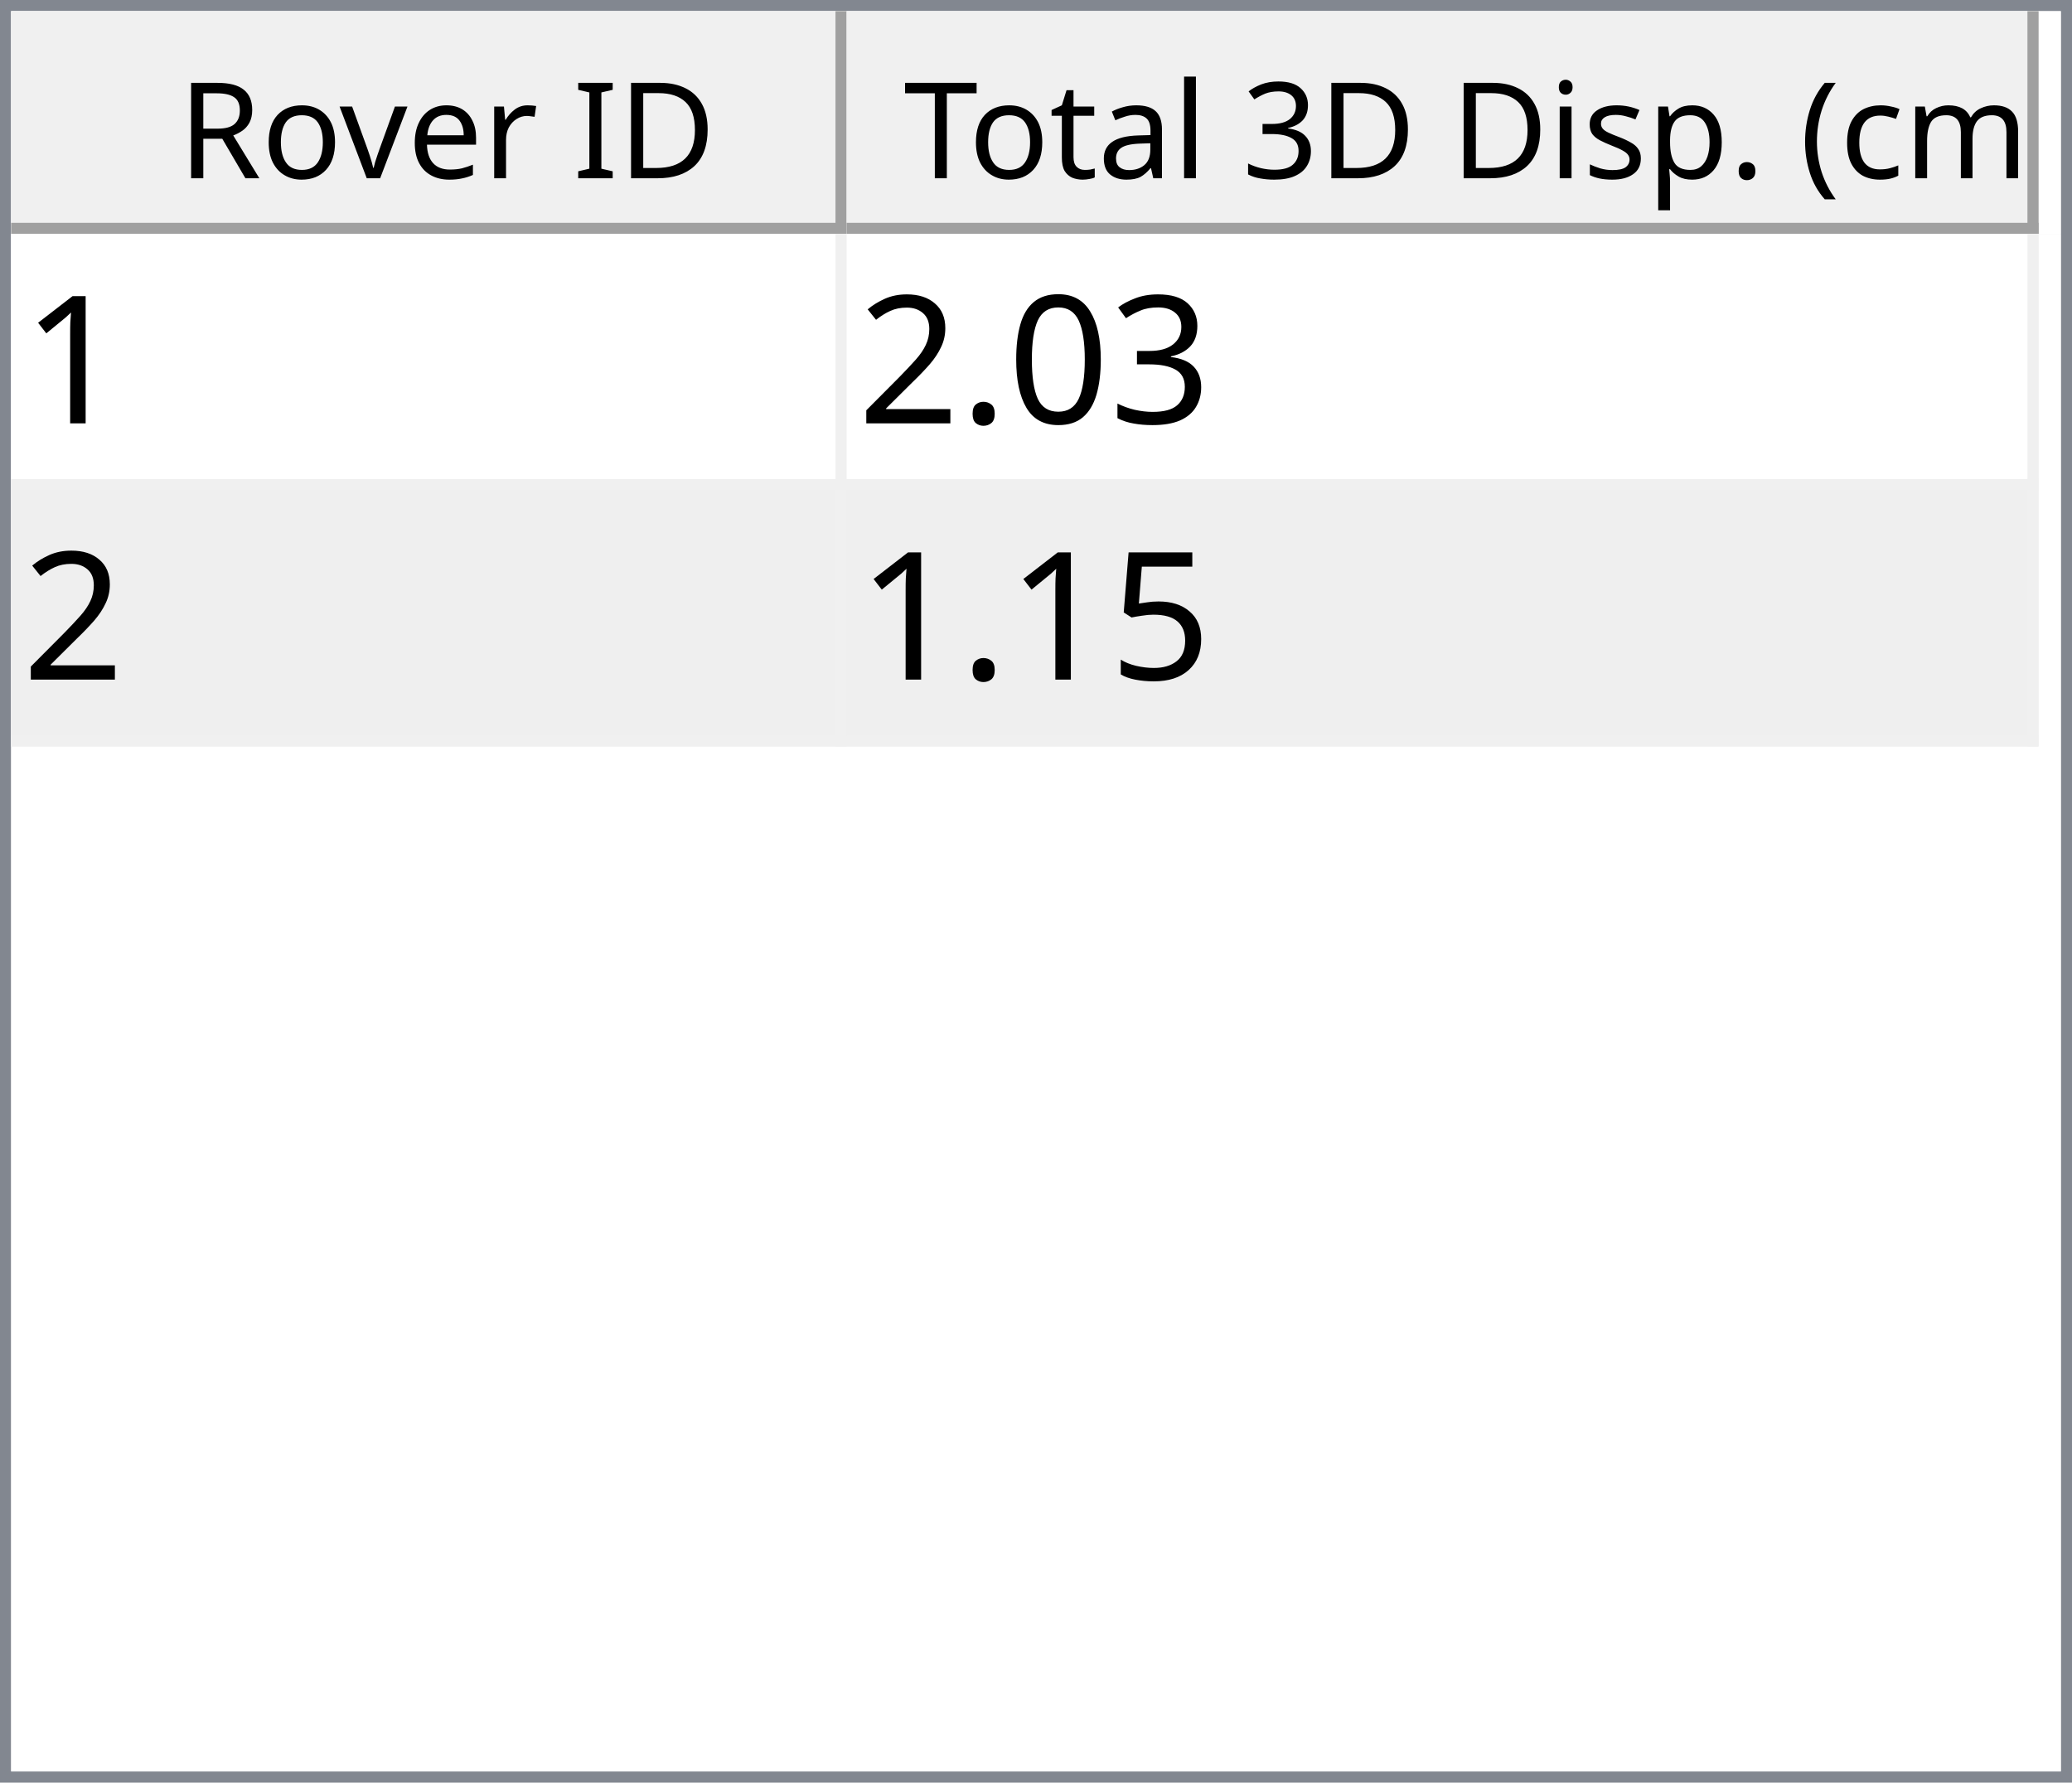
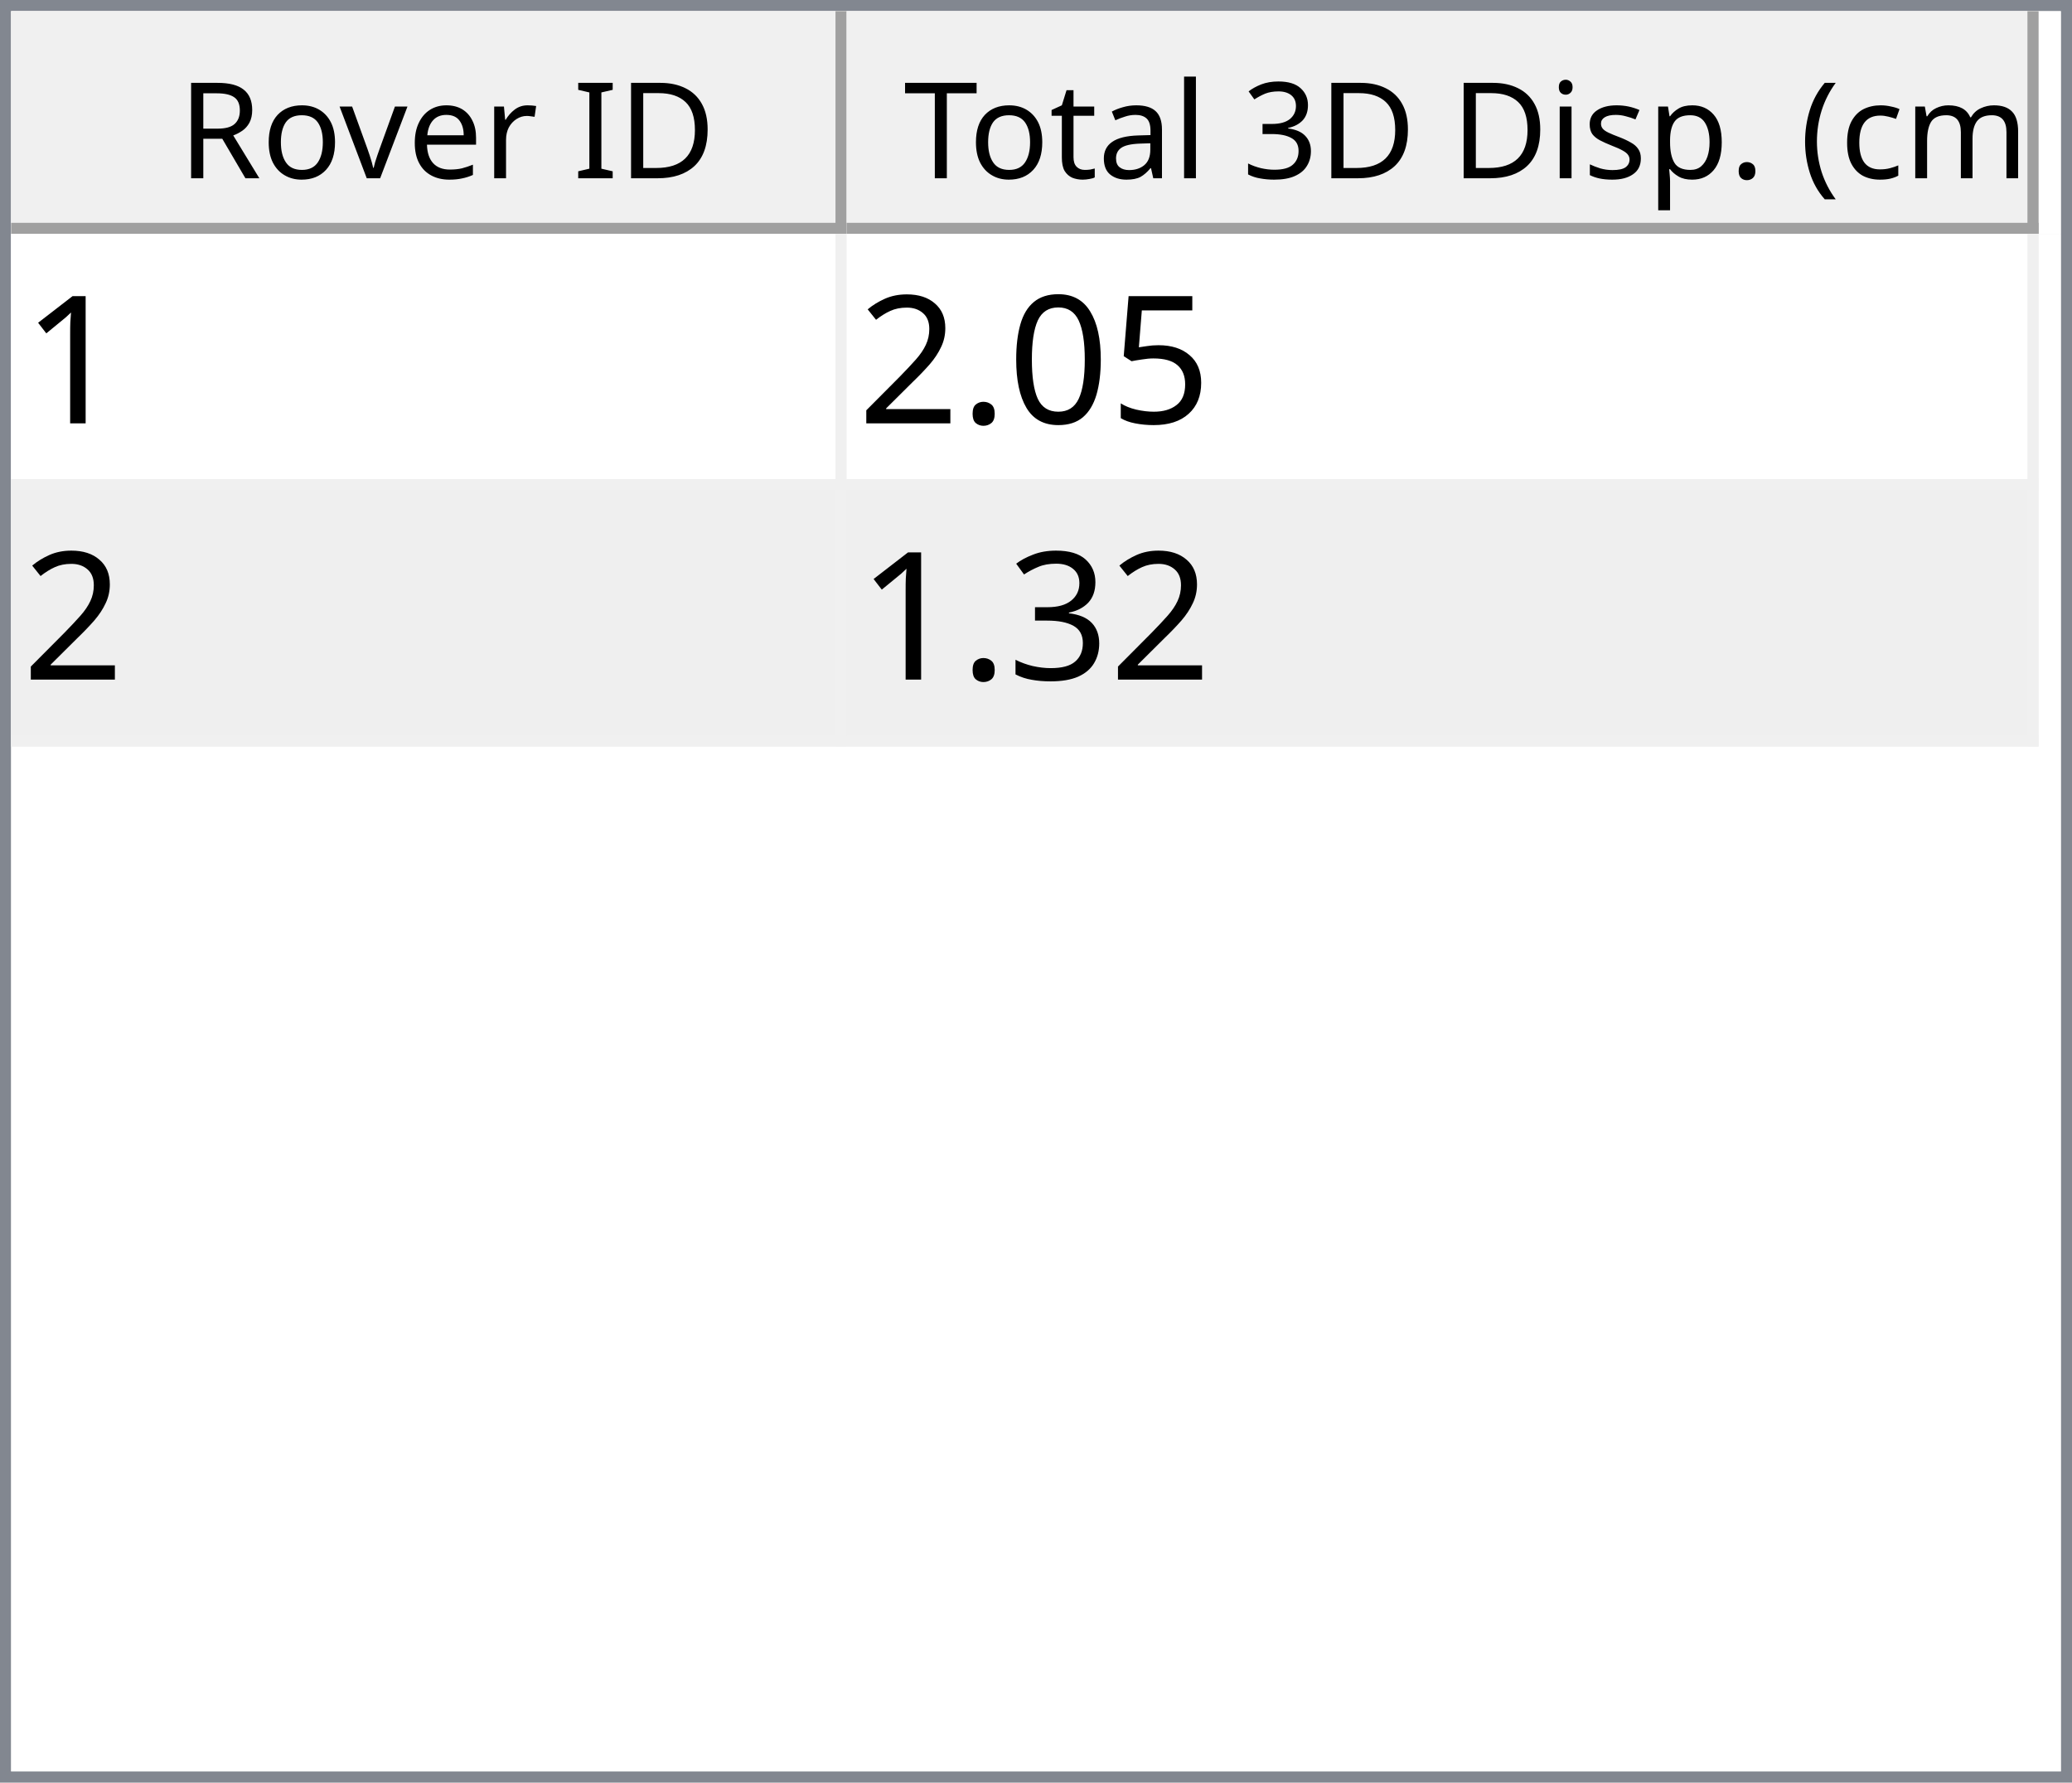
<svg xmlns="http://www.w3.org/2000/svg" style="fill-opacity:1; color-rendering:auto; color-interpolation:auto; text-rendering:auto; stroke:black; stroke-linecap:square; stroke-miterlimit:10; shape-rendering:auto; stroke-opacity:1; fill:black; stroke-dasharray:none; font-weight:normal; stroke-width:1; font-family:'Dialog'; font-style:normal; stroke-linejoin:miter; font-size:12px; stroke-dashoffset:0; image-rendering:auto;" width="186" height="160">
  <defs id="genericDefs" />
  <g>
    <defs id="defs1">
      <clipPath clipPathUnits="userSpaceOnUse" id="clipPath1">
        <path d="M0 0 L186 0 L186 160 L0 160 L0 0 Z" />
      </clipPath>
      <clipPath clipPathUnits="userSpaceOnUse" id="clipPath2">
        <path d="M0 0 L0 160 L186 160 L186 0 Z" />
      </clipPath>
      <clipPath clipPathUnits="userSpaceOnUse" id="clipPath3">
        <path d="M0 0 L0 20 L184 20 L184 0 Z" />
      </clipPath>
      <clipPath clipPathUnits="userSpaceOnUse" id="clipPath4">
        <path d="M0 0 L0 20 L75 20 L75 0 Z" />
      </clipPath>
      <clipPath clipPathUnits="userSpaceOnUse" id="clipPath5">
        <path d="M1 1 L1 19 L74 19 L74 1 Z" />
      </clipPath>
      <clipPath clipPathUnits="userSpaceOnUse" id="clipPath6">
        <path d="M0 0 L0 18 L73 18 L73 0 Z" />
      </clipPath>
      <clipPath clipPathUnits="userSpaceOnUse" id="clipPath7">
        <path d="M-0.5 -0.5 L-0.5 19.5 L74.5 19.5 L74.5 -0.5 Z" />
      </clipPath>
      <clipPath clipPathUnits="userSpaceOnUse" id="clipPath8">
        <path d="M0 0 L0 20 L107 20 L107 0 Z" />
      </clipPath>
      <clipPath clipPathUnits="userSpaceOnUse" id="clipPath9">
        <path d="M1 1 L1 19 L106 19 L106 1 Z" />
      </clipPath>
      <clipPath clipPathUnits="userSpaceOnUse" id="clipPath10">
        <path d="M0 0 L0 18 L105 18 L105 0 Z" />
      </clipPath>
      <clipPath clipPathUnits="userSpaceOnUse" id="clipPath11">
        <path d="M-0.5 -0.5 L-0.5 19.5 L106.5 19.5 L106.5 -0.5 Z" />
      </clipPath>
      <clipPath clipPathUnits="userSpaceOnUse" id="clipPath12">
        <path d="M0 0 L0 138 L184 138 L184 0 Z" />
      </clipPath>
      <clipPath clipPathUnits="userSpaceOnUse" id="clipPath13">
        <path d="M0 0 L0 46 L182 46 L182 0 Z" />
      </clipPath>
      <clipPath clipPathUnits="userSpaceOnUse" id="clipPath14">
        <path d="M-0.5 -0.5 L-0.5 45.5 L181.5 45.5 L181.5 -0.5 Z" />
      </clipPath>
      <clipPath clipPathUnits="userSpaceOnUse" id="clipPath15">
        <path d="M0 0 L0 22 L74 22 L74 0 Z" />
      </clipPath>
      <clipPath clipPathUnits="userSpaceOnUse" id="clipPath16">
        <path d="M0 0 L0 22 L106 22 L106 0 Z" />
      </clipPath>
      <font horiz-adv-x="64.551" id="font1">
        <font-face ascent="107.91" descent="25.098" units-per-em="100" style="font-style:normal; font-family:Segoe UI; font-weight:normal;" />
        <missing-glyph horiz-adv-x="64.551" d="M8.109 0 L8.109 68.266 L56.453 68.266 L56.453 0 L8.109 0 ZM15.328 7.234 L49.219 7.234 L49.219 61.031 L15.328 61.031 L15.328 7.234 Z" />
        <glyph unicode="D" horiz-adv-x="70.117" d="M9.188 0 L9.188 70.016 L28.516 70.016 Q65.531 70.016 65.531 35.891 Q65.531 19.672 55.25 9.836 Q44.969 0 27.734 0 L9.188 0 ZM17.391 62.594 L17.391 7.422 L27.828 7.422 Q41.609 7.422 49.273 14.797 Q56.938 22.172 56.938 35.688 Q56.938 62.594 28.328 62.594 L17.391 62.594 Z" />
        <glyph unicode="I" horiz-adv-x="26.611" d="M17.391 0 L9.188 0 L9.188 70.016 L17.391 70.016 L17.391 0 Z" />
        <glyph unicode=" " horiz-adv-x="27.393" d="" />
        <glyph unicode="r" horiz-adv-x="34.766" d="M34.188 41.891 Q32.078 43.5 28.125 43.5 Q23 43.5 19.555 38.672 Q16.109 33.844 16.109 25.484 L16.109 0 L8.109 0 L8.109 50 L16.109 50 L16.109 39.703 L16.312 39.703 Q18.016 44.969 21.531 47.922 Q25.047 50.875 29.391 50.875 Q32.516 50.875 34.188 50.203 L34.188 41.891 Z" />
        <glyph unicode="e" horiz-adv-x="52.295" d="M48.297 23 L12.984 23 Q13.188 14.656 17.484 10.109 Q21.781 5.562 29.297 5.562 Q37.75 5.562 44.828 11.141 L44.828 3.609 Q38.234 -1.172 27.391 -1.172 Q16.797 -1.172 10.742 5.641 Q4.688 12.453 4.688 24.812 Q4.688 36.469 11.305 43.82 Q17.922 51.172 27.734 51.172 Q37.547 51.172 42.922 44.828 Q48.297 38.484 48.297 27.203 L48.297 23 ZM40.094 29.781 Q40.047 36.719 36.75 40.578 Q33.453 44.438 27.594 44.438 Q21.922 44.438 17.969 40.383 Q14.016 36.328 13.094 29.781 L40.094 29.781 Z" />
        <glyph unicode="v" horiz-adv-x="47.9" d="M47.406 50 L27.484 0 L19.625 0 L0.688 50 L9.469 50 L22.172 13.672 Q23.578 9.672 23.922 6.688 L24.125 6.688 Q24.609 10.453 25.688 13.484 L38.969 50 L47.406 50 Z" />
        <glyph unicode="o" horiz-adv-x="58.594" d="M29 -1.172 Q17.922 -1.172 11.305 5.836 Q4.688 12.844 4.688 24.422 Q4.688 37.016 11.57 44.094 Q18.453 51.172 30.172 51.172 Q41.359 51.172 47.633 44.289 Q53.906 37.406 53.906 25.203 Q53.906 13.234 47.141 6.031 Q40.375 -1.172 29 -1.172 ZM29.594 44.438 Q21.875 44.438 17.383 39.188 Q12.891 33.938 12.891 24.703 Q12.891 15.828 17.43 10.695 Q21.969 5.562 29.594 5.562 Q37.359 5.562 41.531 10.594 Q45.703 15.625 45.703 24.906 Q45.703 34.281 41.531 39.359 Q37.359 44.438 29.594 44.438 Z" />
        <glyph unicode="R" horiz-adv-x="59.814" d="M59.375 0 L49.609 0 L37.891 19.625 Q36.281 22.359 34.766 24.289 Q33.25 26.219 31.664 27.438 Q30.078 28.656 28.25 29.219 Q26.422 29.781 24.125 29.781 L17.391 29.781 L17.391 0 L9.188 0 L9.188 70.016 L30.078 70.016 Q34.672 70.016 38.555 68.867 Q42.438 67.719 45.289 65.375 Q48.141 63.031 49.758 59.547 Q51.375 56.062 51.375 51.375 Q51.375 47.703 50.273 44.656 Q49.172 41.609 47.148 39.211 Q45.125 36.812 42.266 35.133 Q39.406 33.453 35.844 32.516 L35.844 32.328 Q37.594 31.547 38.891 30.547 Q40.188 29.547 41.359 28.18 Q42.531 26.812 43.68 25.078 Q44.828 23.344 46.234 21.047 L59.375 0 ZM17.391 62.594 L17.391 37.203 L28.516 37.203 Q31.594 37.203 34.203 38.133 Q36.812 39.062 38.719 40.797 Q40.625 42.531 41.703 45.047 Q42.781 47.562 42.781 50.688 Q42.781 56.297 39.141 59.445 Q35.5 62.594 28.609 62.594 L17.391 62.594 Z" />
        <glyph unicode=")" horiz-adv-x="30.176" d="M8.297 -15.922 L1.172 -15.922 Q16.406 2.344 16.406 26.812 Q16.406 51.469 1.078 70.016 L8.297 70.016 Q23.531 52.156 23.531 26.703 Q23.531 1.375 8.297 -15.922 Z" />
        <glyph unicode="m" horiz-adv-x="86.133" d="M79.109 0 L71.094 0 L71.094 28.719 Q71.094 37.016 68.531 40.727 Q65.969 44.438 59.906 44.438 Q54.781 44.438 51.195 39.75 Q47.609 35.062 47.609 28.516 L47.609 0 L39.594 0 L39.594 29.688 Q39.594 44.438 28.219 44.438 Q22.953 44.438 19.531 40.016 Q16.109 35.594 16.109 28.516 L16.109 0 L8.109 0 L8.109 50 L16.109 50 L16.109 42.094 L16.312 42.094 Q21.625 51.172 31.844 51.172 Q36.969 51.172 40.773 48.312 Q44.578 45.453 46 40.828 Q51.562 51.172 62.594 51.172 Q79.109 51.172 79.109 30.812 L79.109 0 Z" />
        <glyph unicode="c" horiz-adv-x="46.191" d="M42.188 2.297 Q36.422 -1.172 28.516 -1.172 Q17.828 -1.172 11.258 5.789 Q4.688 12.75 4.688 23.828 Q4.688 36.188 11.766 43.68 Q18.844 51.172 30.672 51.172 Q37.25 51.172 42.281 48.734 L42.281 40.531 Q36.719 44.438 30.375 44.438 Q22.703 44.438 17.797 38.945 Q12.891 33.453 12.891 24.516 Q12.891 15.719 17.508 10.641 Q22.125 5.562 29.891 5.562 Q36.422 5.562 42.188 9.906 L42.188 2.297 Z" />
        <glyph unicode="(" horiz-adv-x="30.176" d="M29.109 -15.922 L21.969 -15.922 Q6.844 1.375 6.844 26.703 Q6.844 52.156 21.969 70.016 L29.203 70.016 Q13.875 51.469 13.875 26.812 Q13.875 2.344 29.109 -15.922 Z" />
        <glyph unicode="." horiz-adv-x="21.68" d="M10.891 -1.078 Q8.641 -1.078 7.055 0.539 Q5.469 2.156 5.469 4.391 Q5.469 6.641 7.055 8.273 Q8.641 9.906 10.891 9.906 Q13.188 9.906 14.797 8.273 Q16.406 6.641 16.406 4.391 Q16.406 2.156 14.797 0.539 Q13.188 -1.078 10.891 -1.078 Z" />
        <glyph unicode="p" horiz-adv-x="58.789" d="M16.312 7.234 L16.109 7.234 L16.109 -23 L8.109 -23 L8.109 50 L16.109 50 L16.109 41.219 L16.312 41.219 Q22.219 51.172 33.594 51.172 Q43.266 51.172 48.688 44.461 Q54.109 37.75 54.109 26.469 Q54.109 13.922 48 6.375 Q41.891 -1.172 31.297 -1.172 Q21.578 -1.172 16.312 7.234 ZM16.109 27.391 L16.109 20.406 Q16.109 14.203 20.141 9.883 Q24.172 5.562 30.375 5.562 Q37.641 5.562 41.773 11.133 Q45.906 16.703 45.906 26.609 Q45.906 34.969 42.047 39.703 Q38.188 44.438 31.594 44.438 Q24.609 44.438 20.359 39.578 Q16.109 34.719 16.109 27.391 Z" />
        <glyph unicode="s" horiz-adv-x="42.432" d="M5.078 1.812 L5.078 10.406 Q11.625 5.562 19.484 5.562 Q30.031 5.562 30.031 12.594 Q30.031 14.594 29.125 15.992 Q28.219 17.391 26.68 18.461 Q25.141 19.531 23.07 20.383 Q21 21.234 18.609 22.172 Q15.281 23.484 12.766 24.828 Q10.25 26.172 8.57 27.859 Q6.891 29.547 6.031 31.695 Q5.172 33.844 5.172 36.719 Q5.172 40.234 6.789 42.945 Q8.406 45.656 11.086 47.484 Q13.766 49.312 17.211 50.242 Q20.656 51.172 24.312 51.172 Q30.812 51.172 35.938 48.922 L35.938 40.828 Q30.422 44.438 23.25 44.438 Q21 44.438 19.195 43.922 Q17.391 43.406 16.094 42.477 Q14.797 41.547 14.086 40.258 Q13.375 38.969 13.375 37.406 Q13.375 35.453 14.086 34.133 Q14.797 32.812 16.164 31.789 Q17.531 30.766 19.484 29.938 Q21.438 29.109 23.922 28.125 Q27.25 26.859 29.883 25.516 Q32.516 24.172 34.375 22.484 Q36.234 20.797 37.234 18.602 Q38.234 16.406 38.234 13.375 Q38.234 9.672 36.602 6.938 Q34.969 4.203 32.234 2.398 Q29.5 0.594 25.93 -0.289 Q22.359 -1.172 18.453 -1.172 Q10.75 -1.172 5.078 1.812 Z" />
        <glyph unicode="i" horiz-adv-x="24.219" d="M12.203 62.703 Q10.062 62.703 8.547 64.164 Q7.031 65.625 7.031 67.875 Q7.031 70.125 8.547 71.609 Q10.062 73.094 12.203 73.094 Q14.406 73.094 15.945 71.609 Q17.484 70.125 17.484 67.875 Q17.484 65.719 15.945 64.211 Q14.406 62.703 12.203 62.703 ZM16.109 0 L8.109 0 L8.109 50 L16.109 50 L16.109 0 Z" />
        <glyph unicode="3" horiz-adv-x="53.906" d="M46.531 19.828 Q46.531 15.094 44.75 11.211 Q42.969 7.328 39.719 4.57 Q36.469 1.812 31.93 0.297 Q27.391 -1.219 21.922 -1.219 Q11.922 -1.219 6 2.594 L6 11.188 Q13.094 5.609 22.219 5.609 Q25.875 5.609 28.828 6.539 Q31.781 7.469 33.906 9.227 Q36.031 10.984 37.18 13.477 Q38.328 15.969 38.328 19.094 Q38.328 32.812 18.797 32.812 L12.984 32.812 L12.984 39.594 L18.5 39.594 Q35.797 39.594 35.797 52.484 Q35.797 64.406 22.609 64.406 Q15.188 64.406 8.688 59.422 L8.688 67.188 Q15.375 71.188 24.609 71.188 Q29 71.188 32.57 69.969 Q36.141 68.75 38.68 66.555 Q41.219 64.359 42.609 61.281 Q44 58.203 44 54.5 Q44 40.672 30.031 36.719 L30.031 36.531 Q33.594 36.141 36.625 34.797 Q39.656 33.453 41.852 31.305 Q44.047 29.156 45.289 26.25 Q46.531 23.344 46.531 19.828 Z" />
        <glyph unicode="l" horiz-adv-x="24.219" d="M16.109 0 L8.109 0 L8.109 74.031 L16.109 74.031 L16.109 0 Z" />
        <glyph unicode="a" horiz-adv-x="50.879" d="M43.891 0 L35.891 0 L35.891 7.812 L35.688 7.812 Q30.469 -1.172 20.312 -1.172 Q12.844 -1.172 8.617 2.781 Q4.391 6.734 4.391 13.281 Q4.391 27.297 20.906 29.594 L35.891 31.688 Q35.891 44.438 25.594 44.438 Q16.547 44.438 9.281 38.281 L9.281 46.484 Q16.656 51.172 26.266 51.172 Q43.891 51.172 43.891 32.516 L43.891 0 ZM35.891 25.297 L23.828 23.641 Q18.266 22.859 15.43 20.875 Q12.594 18.891 12.594 13.875 Q12.594 10.203 15.211 7.883 Q17.828 5.562 22.172 5.562 Q28.125 5.562 32.008 9.742 Q35.891 13.922 35.891 20.312 L35.891 25.297 Z" />
        <glyph unicode="t" horiz-adv-x="33.887" d="M31.297 0.484 Q28.469 -1.078 23.828 -1.078 Q10.688 -1.078 10.688 13.578 L10.688 43.172 L2.094 43.172 L2.094 50 L10.688 50 L10.688 62.203 L18.703 64.797 L18.703 50 L31.297 50 L31.297 43.172 L18.703 43.172 L18.703 14.984 Q18.703 9.969 20.414 7.82 Q22.125 5.672 26.078 5.672 Q29.109 5.672 31.297 7.328 L31.297 0.484 Z" />
        <glyph unicode="T" horiz-adv-x="52.393" d="M50.594 62.594 L30.375 62.594 L30.375 0 L22.172 0 L22.172 62.594 L2 62.594 L2 70.016 L50.594 70.016 L50.594 62.594 Z" />
      </font>
      <font horiz-adv-x="75.0" id="font2">
        <font-face ascent="100.537" descent="21.973" units-per-em="100" style="font-style:normal; font-family:sans-serif; font-weight:normal;" />
        <missing-glyph horiz-adv-x="75.0" d="M12.5 0 L12.5 62.5 L62.5 62.5 L62.5 0 L12.5 0 ZM14.062 1.562 L60.938 1.562 L60.938 60.938 L14.062 60.938 L14.062 1.562 Z" />
        <glyph unicode="1" horiz-adv-x="55.615" d="M37.25 0 L28.469 0 L28.469 56 Q25.297 52.984 20.141 49.953 Q14.984 46.922 10.891 45.406 L10.891 53.906 Q18.266 57.375 23.781 62.305 Q29.297 67.234 31.594 71.875 L37.25 71.875 L37.25 0 Z" />
-         <glyph unicode="3" horiz-adv-x="55.615" d="M4.203 18.891 L12.984 20.062 Q14.5 12.594 18.141 9.297 Q21.781 6 27 6 Q33.203 6 37.477 10.297 Q41.75 14.594 41.75 20.953 Q41.75 27 37.797 30.93 Q33.844 34.859 27.734 34.859 Q25.25 34.859 21.531 33.891 L22.516 41.609 Q23.391 41.5 23.922 41.5 Q29.547 41.5 34.039 44.43 Q38.531 47.359 38.531 53.469 Q38.531 58.297 35.258 61.477 Q31.984 64.656 26.812 64.656 Q21.688 64.656 18.266 61.43 Q14.844 58.203 13.875 51.766 L5.078 53.328 Q6.688 62.156 12.398 67.016 Q18.109 71.875 26.609 71.875 Q32.469 71.875 37.398 69.359 Q42.328 66.844 44.945 62.5 Q47.562 58.156 47.562 53.266 Q47.562 48.641 45.07 44.828 Q42.578 41.016 37.703 38.766 Q44.047 37.312 47.562 32.695 Q51.078 28.078 51.078 21.141 Q51.078 11.766 44.242 5.25 Q37.406 -1.266 26.953 -1.266 Q17.531 -1.266 11.305 4.352 Q5.078 9.969 4.203 18.891 Z" />
+         <glyph unicode="5" horiz-adv-x="55.615" d="M4.156 18.75 L13.375 19.531 Q14.406 12.797 18.141 9.398 Q21.875 6 27.156 6 Q33.5 6 37.891 10.789 Q42.281 15.578 42.281 23.484 Q42.281 31 38.062 35.352 Q33.844 39.703 27 39.703 Q22.75 39.703 19.336 37.773 Q15.922 35.844 13.969 32.766 L5.719 33.844 L12.641 70.609 L48.25 70.609 L48.25 62.203 L19.672 62.203 L15.828 42.969 Q22.266 47.469 29.344 47.469 Q38.719 47.469 45.164 40.969 Q51.609 34.469 51.609 24.266 Q51.609 14.547 45.953 7.469 Q39.062 -1.219 27.156 -1.219 Q17.391 -1.219 11.211 4.25 Q5.031 9.719 4.156 18.75 Z" />
        <glyph unicode="0" horiz-adv-x="55.615" d="M4.156 35.297 Q4.156 48 6.766 55.742 Q9.375 63.484 14.523 67.68 Q19.672 71.875 27.484 71.875 Q33.25 71.875 37.594 69.555 Q41.938 67.234 44.773 62.867 Q47.609 58.5 49.219 52.227 Q50.828 45.953 50.828 35.297 Q50.828 22.703 48.242 14.969 Q45.656 7.234 40.508 3.008 Q35.359 -1.219 27.484 -1.219 Q17.141 -1.219 11.234 6.203 Q4.156 15.141 4.156 35.297 ZM13.188 35.297 Q13.188 17.672 17.312 11.836 Q21.438 6 27.484 6 Q33.547 6 37.672 11.859 Q41.797 17.719 41.797 35.297 Q41.797 52.984 37.672 58.789 Q33.547 64.594 27.391 64.594 Q21.344 64.594 17.719 59.469 Q13.188 52.938 13.188 35.297 Z" />
        <glyph unicode="." horiz-adv-x="27.783" d="M9.078 0 L9.078 10.016 L19.094 10.016 L19.094 0 L9.078 0 Z" />
        <glyph unicode="2" horiz-adv-x="55.615" d="M50.344 8.453 L50.344 0 L3.031 0 Q2.938 3.172 4.047 6.109 Q5.859 10.938 9.836 15.625 Q13.812 20.312 21.344 26.469 Q33.016 36.031 37.117 41.625 Q41.219 47.219 41.219 52.203 Q41.219 57.422 37.477 61.008 Q33.734 64.594 27.734 64.594 Q21.391 64.594 17.578 60.789 Q13.766 56.984 13.719 50.25 L4.688 51.172 Q5.609 61.281 11.664 66.578 Q17.719 71.875 27.938 71.875 Q38.234 71.875 44.242 66.164 Q50.25 60.453 50.25 52 Q50.25 47.703 48.492 43.555 Q46.734 39.406 42.656 34.812 Q38.578 30.219 29.109 22.219 Q21.188 15.578 18.945 13.211 Q16.703 10.844 15.234 8.453 L50.344 8.453 Z" />
-         <glyph unicode="5" horiz-adv-x="55.615" d="M4.156 18.75 L13.375 19.531 Q14.406 12.797 18.141 9.398 Q21.875 6 27.156 6 Q33.5 6 37.891 10.789 Q42.281 15.578 42.281 23.484 Q42.281 31 38.062 35.352 Q33.844 39.703 27 39.703 Q22.75 39.703 19.336 37.773 Q15.922 35.844 13.969 32.766 L5.719 33.844 L12.641 70.609 L48.25 70.609 L48.25 62.203 L19.672 62.203 L15.828 42.969 Q22.266 47.469 29.344 47.469 Q38.719 47.469 45.164 40.969 Q51.609 34.469 51.609 24.266 Q51.609 14.547 45.953 7.469 Q39.062 -1.219 27.156 -1.219 Q17.391 -1.219 11.211 4.25 Q5.031 9.719 4.156 18.75 Z" />
+         <glyph unicode="3" horiz-adv-x="55.615" d="M4.203 18.891 L12.984 20.062 Q14.5 12.594 18.141 9.297 Q21.781 6 27 6 Q33.203 6 37.477 10.297 Q41.75 14.594 41.75 20.953 Q41.75 27 37.797 30.93 Q33.844 34.859 27.734 34.859 Q25.25 34.859 21.531 33.891 L22.516 41.609 Q23.391 41.5 23.922 41.5 Q29.547 41.5 34.039 44.43 Q38.531 47.359 38.531 53.469 Q38.531 58.297 35.258 61.477 Q31.984 64.656 26.812 64.656 Q21.688 64.656 18.266 61.43 Q14.844 58.203 13.875 51.766 L5.078 53.328 Q6.688 62.156 12.398 67.016 Q18.109 71.875 26.609 71.875 Q32.469 71.875 37.398 69.359 Q42.328 66.844 44.945 62.5 Q47.562 58.156 47.562 53.266 Q47.562 48.641 45.07 44.828 Q42.578 41.016 37.703 38.766 Q44.047 37.312 47.562 32.695 Q51.078 28.078 51.078 21.141 Q51.078 11.766 44.242 5.25 Q37.406 -1.266 26.953 -1.266 Q17.531 -1.266 11.305 4.352 Q5.078 9.969 4.203 18.891 Z" />
      </font>
    </defs>
    <g style="fill:white; stroke:white;">
      <rect x="0" y="0" width="186" style="clip-path:url(#clipPath1); stroke:none;" height="160" />
    </g>
    <g style="fill:white; text-rendering:optimizeSpeed; color-rendering:optimizeSpeed; image-rendering:optimizeSpeed; shape-rendering:crispEdges; stroke:white; color-interpolation:sRGB;">
      <rect x="0" width="186" height="160" y="0" style="stroke:none;" />
      <path style="stroke:none;" d="M0 160 L186 160 L186 0 L0 0 Z" />
    </g>
    <g style="fill:rgb(240,240,240); font-family:'Segoe UI'; stroke:rgb(240,240,240);">
      <rect x="0" y="0" width="186" style="clip-path:url(#clipPath2); stroke:none;" height="160" />
    </g>
    <g style="fill:rgb(130,135,144); font-family:'Segoe UI'; stroke:rgb(130,135,144);">
      <path d="M0 0 L186 0 L186 160 L0 160 L0 0 ZM1 1 L185 1 L185 159 L1 159 L1 1 Z" style="fill-rule:evenodd; clip-path:url(#clipPath2); stroke:none;" />
    </g>
    <g style="fill:white; font-family:'Segoe UI'; stroke:white;" transform="translate(1,1)">
      <rect x="0" y="0" width="184" style="clip-path:url(#clipPath3); stroke:none;" height="20" />
    </g>
    <g style="fill:rgb(240,240,240); font-family:'Segoe UI'; stroke:rgb(240,240,240);" transform="translate(1,1)">
      <rect x="0" y="0" width="75" style="clip-path:url(#clipPath4); stroke:none;" height="20" />
    </g>
    <g style="font-family:'Segoe UI';" transform="translate(2,2)">
      <text x="14" xml:space="preserve" y="14" style="clip-path:url(#clipPath6); stroke:none;">Rover ID</text>
    </g>
    <g style="fill:rgb(160,160,160); font-family:'Segoe UI'; stroke:rgb(160,160,160); stroke-linejoin:bevel;" transform="translate(1.5,1.5)">
      <line x1="74" x2="74" y1="0" style="fill:none; clip-path:url(#clipPath7);" y2="19" />
    </g>
    <g style="fill:rgb(160,160,160); font-family:'Segoe UI'; stroke:rgb(160,160,160); stroke-linejoin:bevel;" transform="matrix(1,0,0,1,1,1) translate(0.5,0.5)">
      <line x1="0" x2="74" y1="19" style="fill:none; clip-path:url(#clipPath7);" y2="19" />
    </g>
    <g style="fill:rgb(240,240,240); font-family:'Segoe UI'; stroke:rgb(240,240,240);" transform="translate(76,1)">
      <rect x="0" y="0" width="107" style="clip-path:url(#clipPath8); stroke:none;" height="20" />
    </g>
    <g style="font-family:'Segoe UI';" transform="translate(77,2)">
      <text x="1" xml:space="preserve" y="14" style="clip-path:url(#clipPath10); stroke:none;"> Total 3D Disp. (cm)</text>
    </g>
    <g style="fill:rgb(160,160,160); font-family:'Segoe UI'; stroke:rgb(160,160,160); stroke-linejoin:bevel;" transform="translate(76.5,1.5)">
      <line x1="106" x2="106" y1="0" style="fill:none; clip-path:url(#clipPath11);" y2="19" />
    </g>
    <g style="fill:rgb(160,160,160); font-family:'Segoe UI'; stroke:rgb(160,160,160); stroke-linejoin:bevel;" transform="matrix(1,0,0,1,76,1) translate(0.5,0.5)">
      <line x1="0" x2="106" y1="19" style="fill:none; clip-path:url(#clipPath11);" y2="19" />
    </g>
    <g style="fill:white; font-family:'Segoe UI'; stroke:white;" transform="translate(1,21)">
      <rect x="0" y="0" width="184" style="clip-path:url(#clipPath12); stroke:none;" height="138" />
    </g>
    <g style="fill:rgb(240,240,240); font-size:16px; font-family:sans-serif; stroke:rgb(240,240,240);" transform="translate(1,21)">
      <rect x="0" y="0" width="182" style="clip-path:url(#clipPath13); stroke:none;" height="46" />
      <line transform="translate(0.5,0.5)" x1="0" x2="181" y1="22" style="clip-path:url(#clipPath14); fill:none; stroke-linejoin:bevel;" y2="22" />
    </g>
    <g transform="matrix(1,0,0,1,1,21) translate(0.5,0.5)" style="fill:rgb(240,240,240); font-size:16px; font-family:sans-serif; stroke:rgb(240,240,240); stroke-linejoin:bevel;">
      <line x1="0" x2="181" y1="45" style="fill:none; clip-path:url(#clipPath14);" y2="45" />
    </g>
    <g transform="matrix(1,0,0,1,1,21) translate(0.5,0.5)" style="fill:rgb(240,240,240); font-size:16px; font-family:sans-serif; stroke:rgb(240,240,240); stroke-linejoin:bevel;">
      <line x1="74" x2="74" y1="0" style="fill:none; clip-path:url(#clipPath14);" y2="45" />
    </g>
    <g transform="matrix(1,0,0,1,1,21) translate(0.5,0.5)" style="fill:rgb(240,240,240); font-size:16px; font-family:sans-serif; stroke:rgb(240,240,240); stroke-linejoin:bevel;">
      <line x1="181" x2="181" y1="0" style="fill:none; clip-path:url(#clipPath14);" y2="45" />
    </g>
    <g style="fill:white; font-size:16px; font-family:sans-serif; stroke:white;" transform="matrix(1,0,0,1,1,21)">
      <rect x="0" y="0" width="74" style="clip-path:url(#clipPath15); stroke:none;" height="22" />
      <text x="1" y="17" style="fill:black; clip-path:url(#clipPath15); stroke:none;" xml:space="preserve">1</text>
    </g>
    <g style="fill:white; font-size:16px; font-family:sans-serif; stroke:white;" transform="matrix(1,0,0,1,1,21) translate(75,0)">
      <rect x="0" y="0" width="106" style="clip-path:url(#clipPath16); stroke:none;" height="22" />
-       <text x="1" y="17" style="fill:black; clip-path:url(#clipPath16); stroke:none;" xml:space="preserve">2.03</text>
+       <text x="1" y="17" style="fill:black; clip-path:url(#clipPath16); stroke:none;" xml:space="preserve">2.05</text>
    </g>
    <g style="fill:rgb(239,239,239); font-size:16px; font-family:sans-serif; stroke:rgb(239,239,239);" transform="matrix(1,0,0,1,1,21) translate(0,23)">
      <rect x="0" y="0" width="74" style="clip-path:url(#clipPath15); stroke:none;" height="22" />
      <text x="1" y="17" style="fill:black; clip-path:url(#clipPath15); stroke:none;" xml:space="preserve">2</text>
    </g>
    <g style="fill:rgb(239,239,239); font-size:16px; font-family:sans-serif; stroke:rgb(239,239,239);" transform="matrix(1,0,0,1,1,21) translate(75,23)">
      <rect x="0" y="0" width="106" style="clip-path:url(#clipPath16); stroke:none;" height="22" />
-       <text x="1" y="17" style="fill:black; clip-path:url(#clipPath16); stroke:none;" xml:space="preserve">1.15</text>
+       <text x="1" y="17" style="fill:black; clip-path:url(#clipPath16); stroke:none;" xml:space="preserve">1.32</text>
    </g>
  </g>
</svg>
